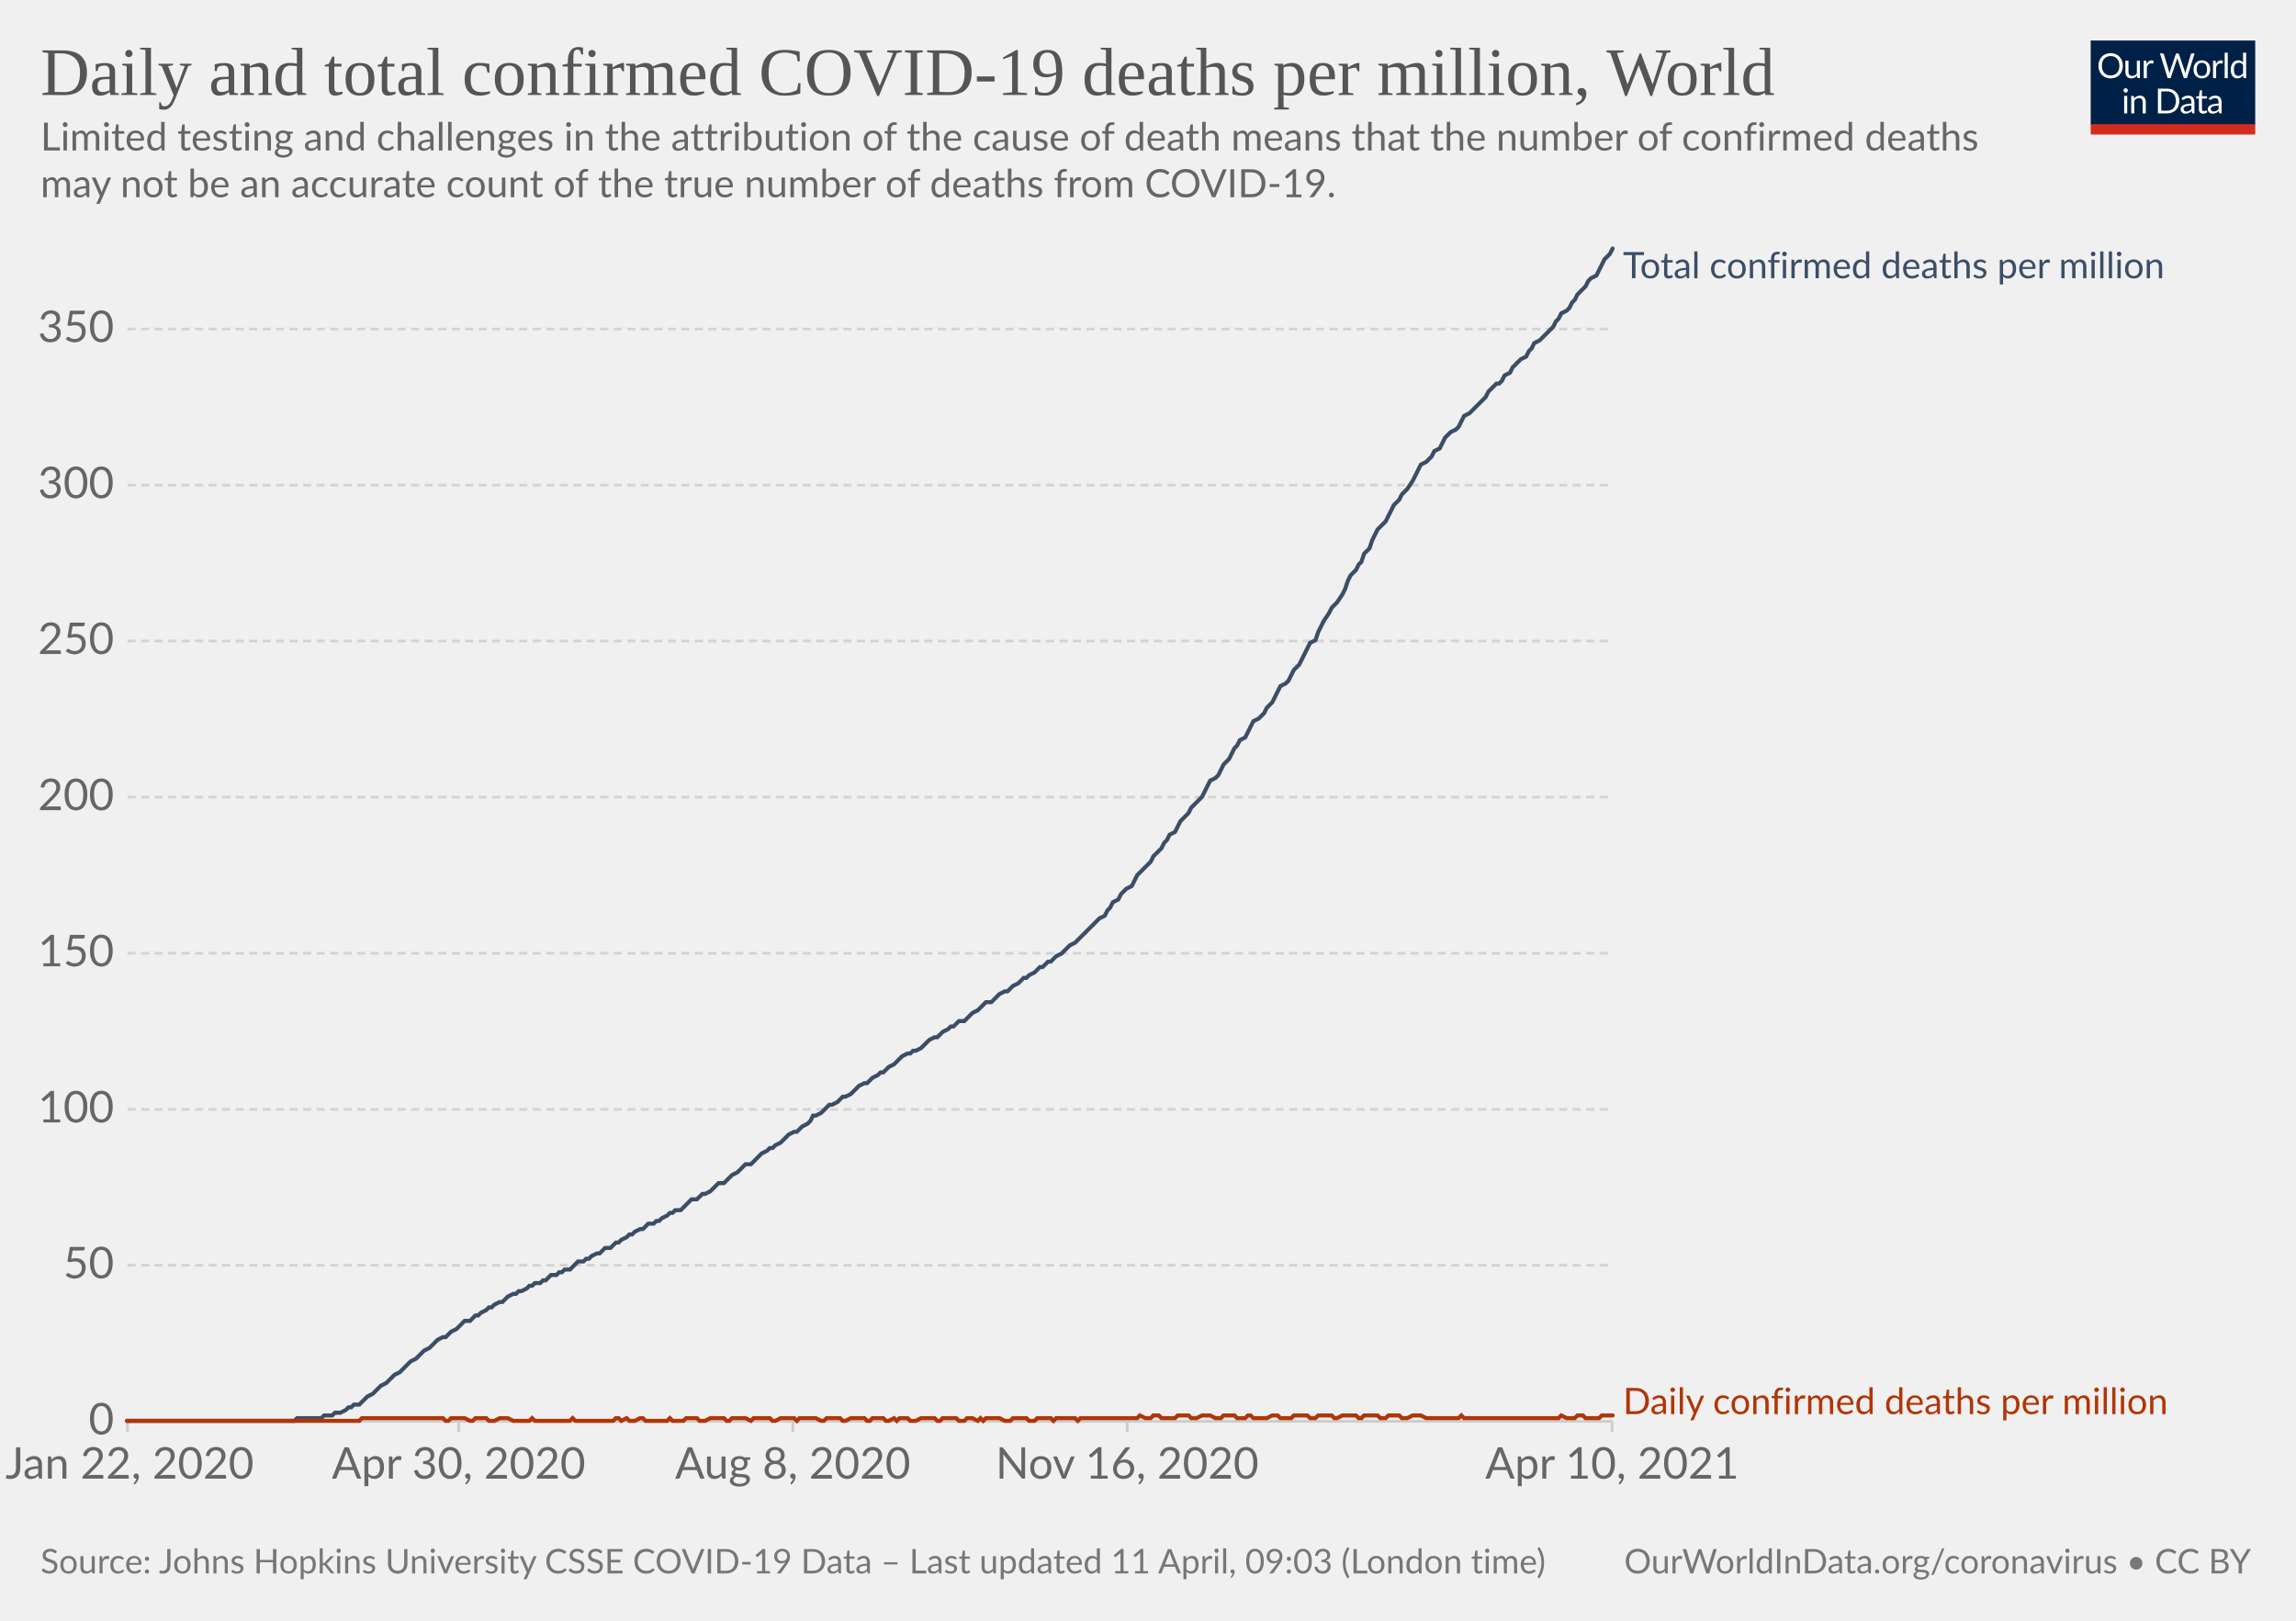
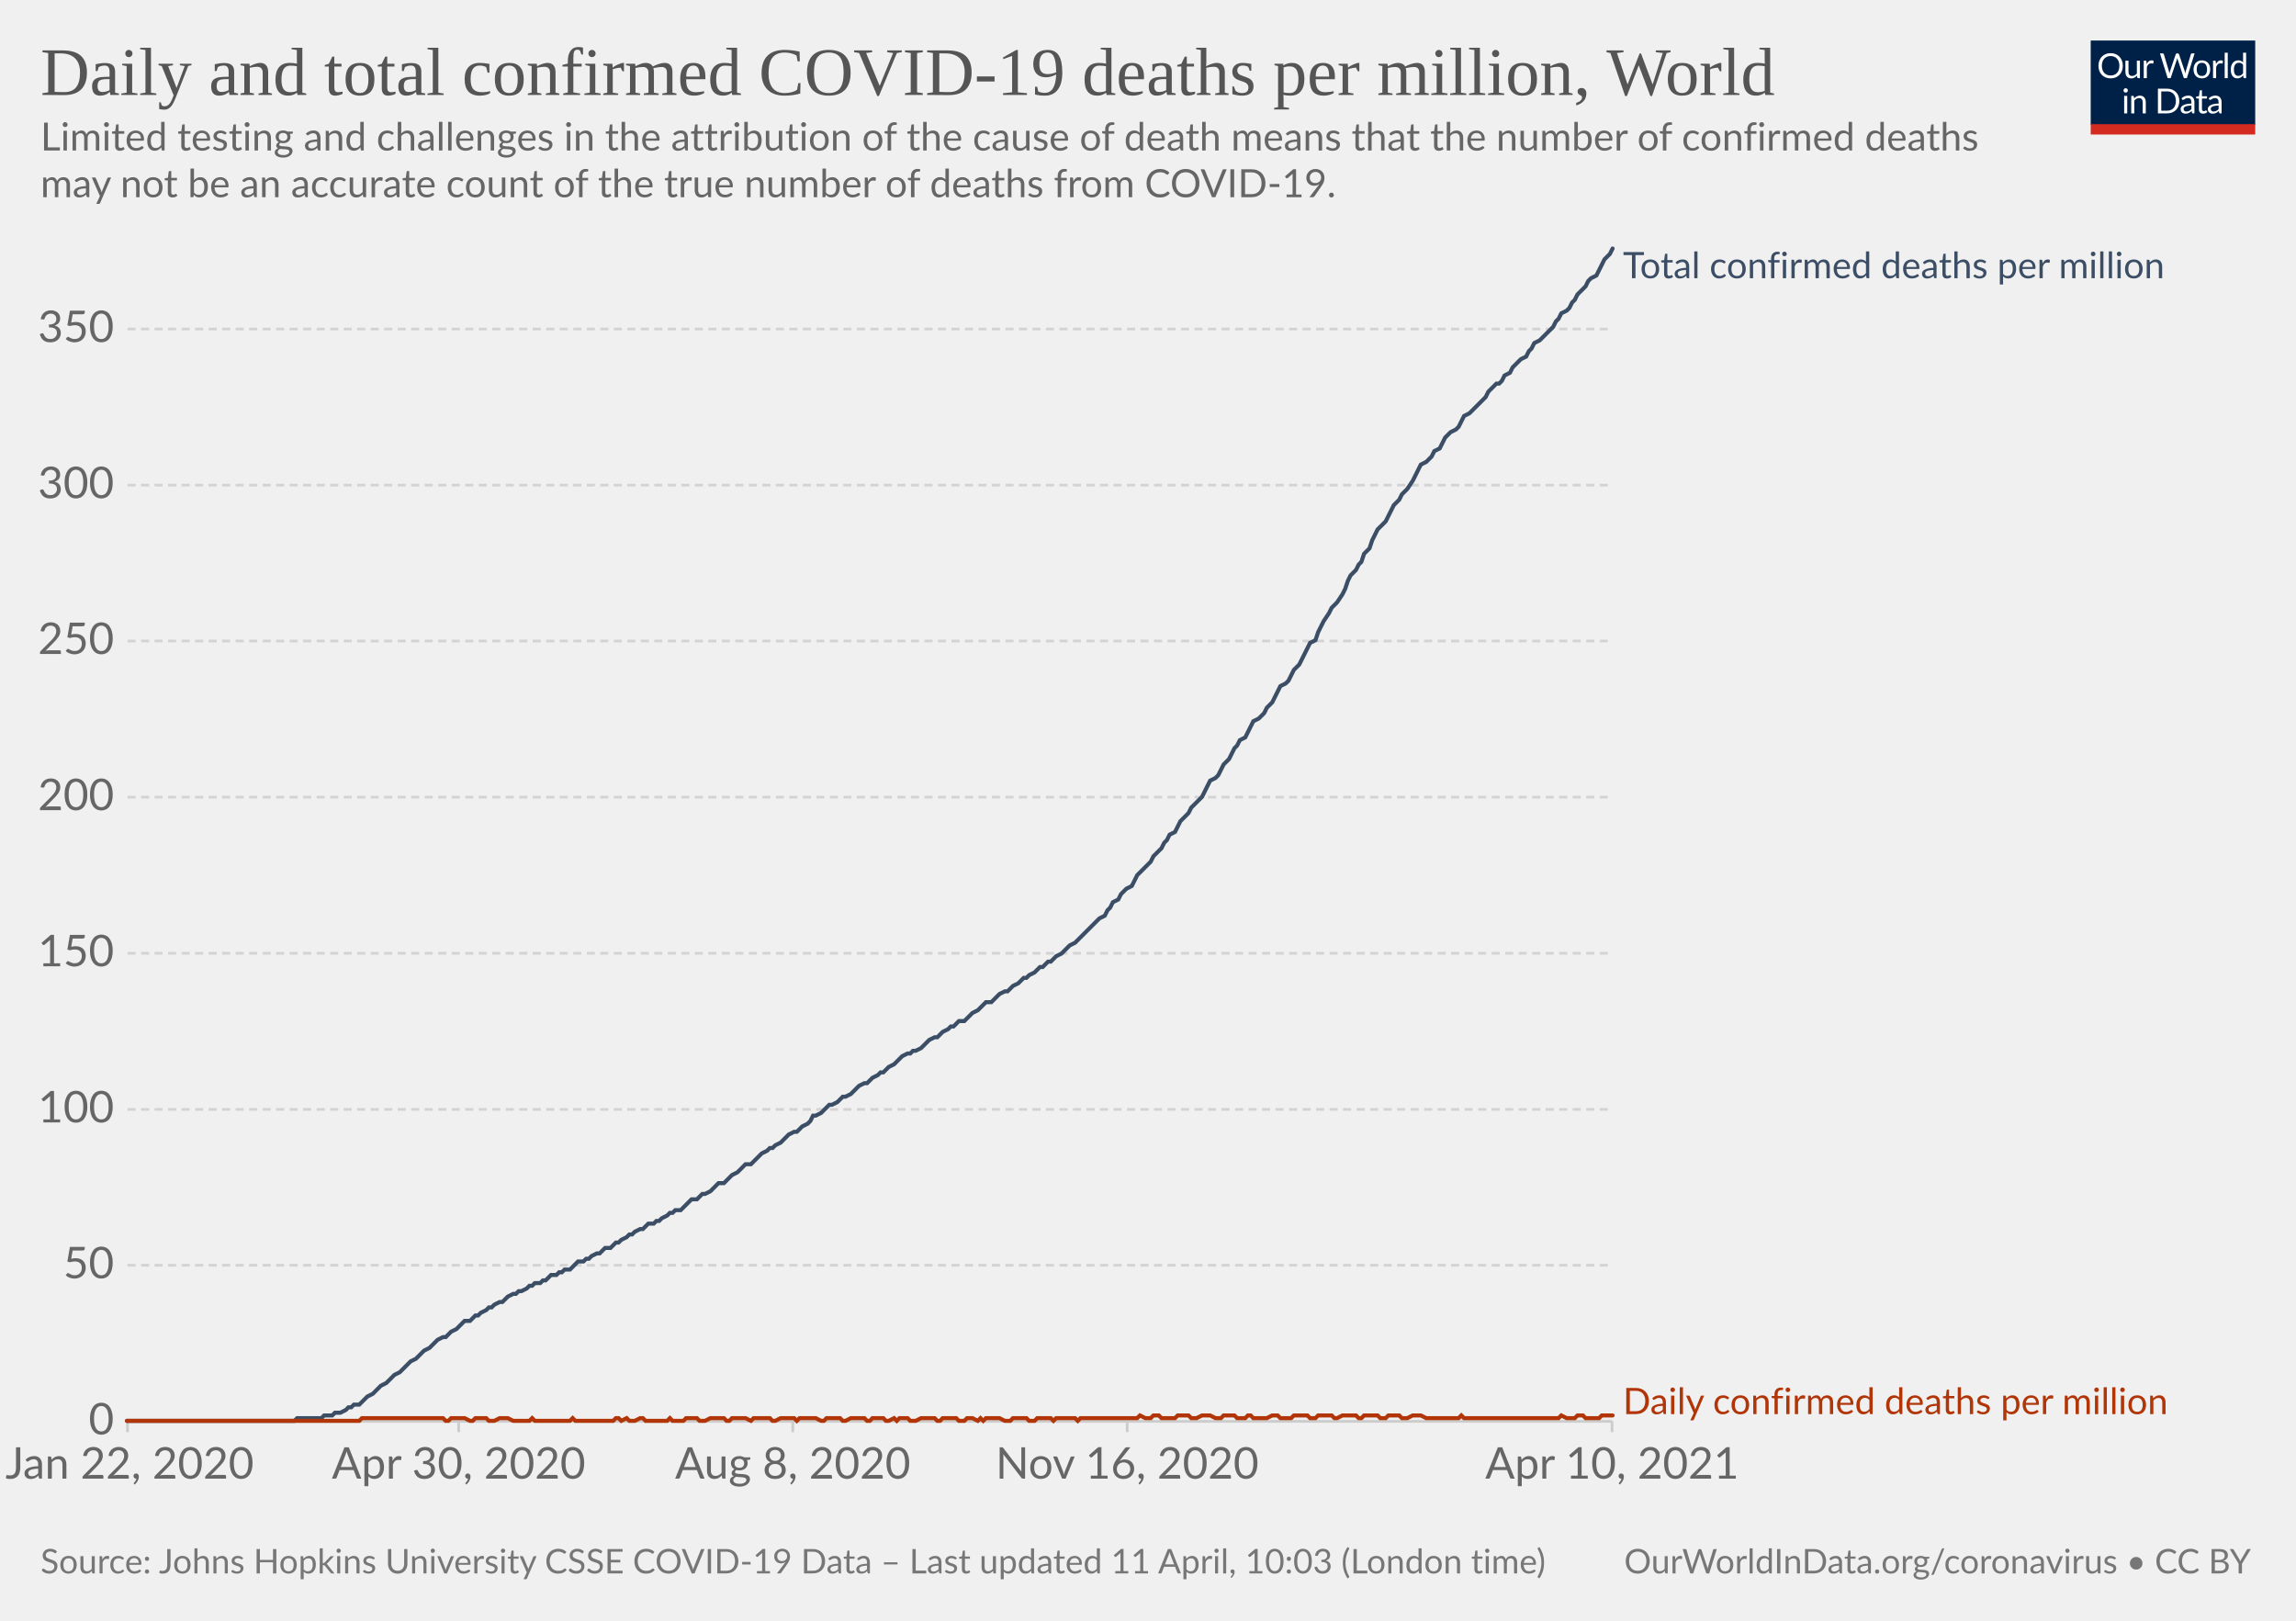
<svg xmlns="http://www.w3.org/2000/svg" version="1.1" style="background-color:#fff;-webkit-font-smoothing:antialiased" width="850" height="600" viewBox="0 0 850 600" font-family="Lato,'Helvetica Neue',Helvetica,Arial,sans-serif" font-size="18" text-rendering="optimizeLegibility">
  <g class="HeaderView">
    <g transform="matrix(.29 0 0 .29 774 15)">
      <svg className="owidLog" width="210" height="120" viewBox="0 0 210 120" fill="none">
        <g clip-path="url(#clip0)">
          <path d="M0 0h210v107.89H0V0z" fill="#002147" />
          <path d="M40.98 32.25c0 2.36-.38 4.53-1.12 6.51a14.26 14.26 0 01-8.1 8.4c-1.9.78-4.02 1.17-6.34 1.17a16.6 16.6 0 01-6.33-1.17 14.31 14.31 0 01-8.08-8.4 18.29 18.29 0 01-1.12-6.51c0-2.36.38-4.53 1.12-6.5.75-1.97 1.8-3.67 3.17-5.1a14.32 14.32 0 014.9-3.34c1.92-.8 4.03-1.19 6.34-1.19 2.32 0 4.43.4 6.34 1.19 1.92.8 3.56 1.9 4.93 3.34a14.87 14.87 0 013.17 5.1 18.1 18.1 0 011.12 6.5zm-4.38 0c0-1.94-.26-3.68-.8-5.22a10.91 10.91 0 00-2.24-3.89 9.68 9.68 0 00-3.52-2.46 11.95 11.95 0 00-4.62-.86c-1.68 0-3.21.28-4.6.86a9.88 9.88 0 00-3.54 2.46 10.91 10.91 0 00-2.24 3.9c-.53 1.53-.8 3.27-.8 5.2 0 1.94.27 3.68.8 5.22a11.17 11.17 0 002.24 3.9 10.01 10.01 0 003.55 2.44c1.38.56 2.9.83 4.6.83s3.24-.27 4.61-.83a9.8 9.8 0 003.52-2.44 11.17 11.17 0 002.25-3.9c.53-1.54.8-3.28.8-5.21zm26.22-6.54V48H60.5c-.56 0-.9-.27-1.05-.81l-.31-2.4a12.45 12.45 0 01-3.26 2.6c-1.2.64-2.58.96-4.13.96-1.22 0-2.3-.2-3.24-.6a6.52 6.52 0 01-2.33-1.7 7.37 7.37 0 01-1.43-2.67c-.3-1.04-.46-2.2-.46-3.45V25.7h3.91v14.22c0 1.68.38 2.99 1.15 3.91.77.93 1.96 1.39 3.54 1.39 1.16 0 2.24-.27 3.23-.82a10.42 10.42 0 002.8-2.28V25.7h3.91zm8.61 4.47a9.94 9.94 0 012.6-3.56 5.64 5.64 0 013.76-1.3c.47 0 .92.05 1.34.15.44.1.83.27 1.17.49l-.3 2.92c-.09.37-.3.55-.66.55-.2 0-.5-.04-.9-.13a6.21 6.21 0 00-3.24.18 4.23 4.23 0 00-1.47.92c-.42.4-.81.9-1.17 1.5-.33.58-.64 1.26-.92 2.02V48H67.7V25.71h2.25c.42 0 .72.08.88.25.16.16.27.44.33.83l.26 3.39zm61.16-13.7L122.75 48h-3.82l-7.99-24.05a21.95 21.95 0 01-.42-1.58 38.36 38.36 0 01-.44 1.58L102.05 48h-3.83L88.4 16.47h3.54c.38 0 .7.1.95.29.26.2.43.43.5.73l6.52 21.9.28 1.28.29 1.46.3-1.46.38-1.27 7.41-21.91c.1-.25.26-.48.51-.69.27-.22.58-.33.95-.33h1.23c.38 0 .69.1.92.29a1.77 1.77 0 01.53.73l7.4 21.9a28.4 28.4 0 01.68 2.62 29.52 29.52 0 01.52-2.61l6.54-21.91a1.31 1.31 0 01.48-.7c.27-.21.58-.32.95-.32h3.32zm9.35 8.88c1.63 0 3.1.27 4.4.82a9.43 9.43 0 015.46 5.94c.5 1.4.74 2.98.74 4.73 0 1.76-.25 3.34-.74 4.75a9.43 9.43 0 01-5.46 5.92c-1.3.52-2.77.79-4.4.79-1.64 0-3.12-.27-4.44-.8a9.42 9.42 0 01-3.35-2.3c-.92-1-1.63-2.2-2.13-3.61-.49-1.41-.73-3-.73-4.75s.24-3.33.73-4.73c.5-1.43 1.2-2.64 2.13-3.63a9.4 9.4 0 013.35-2.31c1.32-.55 2.8-.82 4.44-.82zm0 19.89c2.2 0 3.84-.73 4.93-2.2 1.08-1.48 1.63-3.54 1.63-6.18 0-2.66-.55-4.72-1.63-6.2-1.09-1.49-2.73-2.23-4.93-2.23-1.12 0-2.09.2-2.93.57a5.71 5.71 0 00-2.06 1.65 7.5 7.5 0 00-1.24 2.67c-.26 1.04-.4 2.22-.4 3.54 0 2.64.55 4.7 1.64 6.18 1.1 1.47 2.76 2.2 4.99 2.2zm17.97-15.07a9.94 9.94 0 012.6-3.56 5.64 5.64 0 013.76-1.3c.47 0 .91.05 1.34.15.44.1.83.27 1.16.49l-.28 2.92c-.09.37-.31.55-.66.55-.2 0-.5-.04-.9-.13a6.2 6.2 0 00-3.24.18 4.23 4.23 0 00-1.47.92c-.43.4-.82.9-1.17 1.5a13.1 13.1 0 00-.92 2.02V48h-3.94V25.71h2.24c.43 0 .72.08.88.25.17.16.28.44.33.83l.27 3.39zm15.04-14.59V48h-3.92V15.6h3.92zm19.55 15.43a6.22 6.22 0 00-2.38-2.05 6.7 6.7 0 00-2.86-.6c-2.07 0-3.66.75-4.77 2.23-1.12 1.48-1.68 3.6-1.68 6.33 0 1.46.13 2.7.38 3.74a7.29 7.29 0 001.1 2.56 4.35 4.35 0 001.78 1.45c.7.3 1.5.46 2.4.46 1.29 0 2.41-.3 3.36-.88a9.6 9.6 0 002.67-2.49V31.02zm3.91-15.43V48h-2.33c-.56 0-.9-.27-1.06-.81l-.35-2.71a12.13 12.13 0 01-3.25 2.77 8.28 8.28 0 01-4.23 1.06 7.31 7.31 0 01-6.14-2.9c-.73-.96-1.3-2.15-1.69-3.57a18.35 18.35 0 01.07-9.48 11.29 11.29 0 011.89-3.7 8.7 8.7 0 017.06-3.34 7.96 7.96 0 016.12 2.62V15.59h3.91zM46.61 70.71V93H42.7V70.71h3.91zm.84-7c0 .39-.08.75-.24 1.09a2.81 2.81 0 01-1.52 1.47 2.67 2.67 0 01-2.16 0 2.9 2.9 0 01-1.45-1.47 2.67 2.67 0 010-2.16c.15-.35.35-.65.6-.9.25-.27.53-.47.85-.62a2.67 2.67 0 012.16 0c.35.15.65.35.9.62.27.25.47.55.62.9.16.34.24.7.24 1.08zm7.97 10.24c.49-.54 1-1.04 1.54-1.48a9.85 9.85 0 013.66-1.84 8.96 8.96 0 015.43.35c.94.4 1.72.97 2.33 1.71a7.36 7.36 0 011.43 2.67c.32 1.04.49 2.19.49 3.45V93h-3.94V78.81c0-1.69-.4-3-1.17-3.92-.76-.93-1.93-1.4-3.5-1.4a6.6 6.6 0 00-3.25.83c-1 .56-1.92 1.31-2.77 2.27V93h-3.94V70.71h2.35c.56 0 .9.28 1.04.82l.3 2.42zm57.7 3.3c0 2.36-.37 4.5-1.11 6.44a14.3 14.3 0 01-3.17 4.98 14.1 14.1 0 01-4.93 3.2c-1.9.76-4.02 1.13-6.33 1.13H85.8V61.47h11.77c2.31 0 4.42.39 6.33 1.15a13.8 13.8 0 018.1 8.18 17.75 17.75 0 011.12 6.45zm-4.37 0c0-1.94-.26-3.67-.8-5.2a10.94 10.94 0 00-2.23-3.87 9.57 9.57 0 00-3.53-2.42 12.23 12.23 0 00-4.61-.83h-7.5v24.62h7.5c1.7 0 3.24-.28 4.61-.84a9.7 9.7 0 003.53-2.4 10.94 10.94 0 002.24-3.87c.53-1.53.8-3.26.8-5.2zm19.8 5.72c-1.8.06-3.34.2-4.62.44-1.26.22-2.3.51-3.1.88-.8.36-1.37.8-1.74 1.3-.35.5-.53 1.05-.53 1.67 0 .58.1 1.1.3 1.52a3 3 0 00.76 1.05c.34.27.73.46 1.17.6a6.13 6.13 0 001.45.17 7.28 7.28 0 003.5-.81 11.95 11.95 0 002.82-2.2v-4.62zm-12.65-9.11a12.73 12.73 0 013.98-2.66c1.43-.59 3-.88 4.73-.88 1.25 0 2.36.2 3.33.61a6.81 6.81 0 013.94 4.38c.33 1.04.5 2.19.5 3.43V93h-1.74a1.8 1.8 0 01-.88-.18c-.2-.13-.36-.38-.48-.74l-.44-2.12-1.72 1.46a9.48 9.48 0 01-3.74 1.7c-.69.15-1.46.23-2.3.23-.87 0-1.69-.12-2.45-.35a5.34 5.34 0 01-3.34-2.93 6.64 6.64 0 01-.49-2.64c0-.88.25-1.72.73-2.53a6.33 6.33 0 012.35-2.17c1.09-.63 2.5-1.15 4.25-1.54 1.75-.41 3.89-.65 6.42-.7v-1.75c0-1.73-.37-3.03-1.12-3.91-.75-.9-1.84-1.34-3.28-1.34-.97 0-1.78.12-2.44.37-.64.23-1.2.5-1.7.81l-1.23.82c-.33.23-.67.35-1 .35-.27 0-.5-.07-.69-.2a2.1 2.1 0 01-.48-.53l-.7-1.25zm27.67 19.5c-1.76 0-3.12-.5-4.07-1.48-.94-.98-1.41-2.4-1.41-4.25V74h-2.68a.9.9 0 01-.6-.2c-.16-.14-.24-.36-.24-.66v-1.56l3.65-.46.9-6.89a.9.9 0 01.29-.52.88.88 0 01.62-.22H142v7.67h6.44V74H142v13.38c0 .94.22 1.63.68 2.09.45.45 1.04.68 1.76.68a3.21 3.21 0 001.85-.53l.55-.35c.16-.12.3-.18.41-.18.2 0 .4.13.55.38l1.15 1.87a7.45 7.45 0 01-2.44 1.5 8.53 8.53 0 01-2.95.52zm19.68-10.4c-1.8.07-3.34.21-4.62.45-1.26.22-2.3.51-3.1.88-.8.36-1.37.8-1.74 1.3-.35.5-.53 1.05-.53 1.67 0 .58.1 1.1.3 1.52a2.9 2.9 0 00.76 1.05c.34.27.73.46 1.17.6a6.13 6.13 0 001.45.17 7.3 7.3 0 003.5-.81 12.04 12.04 0 002.82-2.2v-4.62zm-12.65-9.1a12.72 12.72 0 013.99-2.66c1.42-.59 3-.88 4.72-.88 1.25 0 2.36.2 3.33.61a6.81 6.81 0 013.94 4.38c.33 1.04.5 2.19.5 3.43V93h-1.74a1.8 1.8 0 01-.88-.18c-.2-.13-.36-.38-.48-.74l-.44-2.12-1.72 1.46a9.48 9.48 0 01-3.74 1.7c-.69.15-1.46.23-2.3.23-.87 0-1.69-.12-2.45-.35a5.33 5.33 0 01-3.34-2.93 6.62 6.62 0 01-.49-2.64c0-.88.25-1.72.73-2.53a6.33 6.33 0 012.35-2.17c1.09-.63 2.5-1.15 4.25-1.54a31.2 31.2 0 016.42-.7v-1.75c0-1.73-.37-3.03-1.12-3.91-.75-.9-1.84-1.34-3.28-1.34-.97 0-1.78.12-2.44.37-.64.23-1.2.5-1.7.81l-1.22.82c-.34.23-.68.35-1.02.35-.26 0-.49-.07-.68-.2a1.88 1.88 0 01-.48-.53l-.7-1.25zM40.98 32.25c0 2.36-.38 4.53-1.12 6.51a14.26 14.26 0 01-8.1 8.4c-1.9.78-4.02 1.17-6.34 1.17a16.6 16.6 0 01-6.33-1.17 14.31 14.31 0 01-8.08-8.4 18.29 18.29 0 01-1.12-6.51c0-2.36.38-4.53 1.12-6.5.75-1.97 1.8-3.67 3.17-5.1a14.32 14.32 0 014.9-3.34c1.92-.8 4.03-1.19 6.34-1.19 2.32 0 4.43.4 6.34 1.19 1.92.8 3.56 1.9 4.93 3.34a14.87 14.87 0 013.17 5.1 18.1 18.1 0 011.12 6.5zm-4.38 0c0-1.94-.26-3.68-.8-5.22a10.91 10.91 0 00-2.24-3.89 9.68 9.68 0 00-3.52-2.46 11.95 11.95 0 00-4.62-.86c-1.68 0-3.21.28-4.6.86a9.88 9.88 0 00-3.54 2.46 10.91 10.91 0 00-2.24 3.9c-.53 1.53-.8 3.27-.8 5.2 0 1.94.27 3.68.8 5.22a11.17 11.17 0 002.24 3.9 10.01 10.01 0 003.55 2.44c1.38.56 2.9.83 4.6.83s3.24-.27 4.61-.83a9.8 9.8 0 003.52-2.44 11.17 11.17 0 002.25-3.9c.53-1.54.8-3.28.8-5.21zm26.22-6.54V48H60.5c-.56 0-.9-.27-1.05-.81l-.31-2.4a12.45 12.45 0 01-3.26 2.6c-1.2.64-2.58.96-4.13.96-1.22 0-2.3-.2-3.24-.6a6.52 6.52 0 01-2.33-1.7 7.37 7.37 0 01-1.43-2.67c-.3-1.04-.46-2.2-.46-3.45V25.7h3.91v14.22c0 1.68.38 2.99 1.15 3.91.77.93 1.96 1.39 3.54 1.39 1.16 0 2.24-.27 3.23-.82a10.42 10.42 0 002.8-2.28V25.7h3.91zm8.61 4.47a9.94 9.94 0 012.6-3.56 5.64 5.64 0 013.76-1.3c.47 0 .92.05 1.34.15.44.1.83.27 1.17.49l-.3 2.92c-.09.37-.3.55-.66.55-.2 0-.5-.04-.9-.13a6.21 6.21 0 00-3.24.18 4.23 4.23 0 00-1.47.92c-.42.4-.81.9-1.17 1.5-.33.58-.64 1.26-.92 2.02V48H67.7V25.71h2.25c.42 0 .72.08.88.25.16.16.27.44.33.83l.26 3.39zm61.16-13.7L122.75 48h-3.82l-7.99-24.05a21.95 21.95 0 01-.42-1.58 38.36 38.36 0 01-.44 1.58L102.05 48h-3.83L88.4 16.47h3.54c.38 0 .7.1.95.29.26.2.43.43.5.73l6.52 21.9.28 1.28.29 1.46.3-1.46.38-1.27 7.41-21.91c.1-.25.26-.48.51-.69.27-.22.58-.33.95-.33h1.23c.38 0 .69.1.92.29a1.77 1.77 0 01.53.73l7.4 21.9a28.4 28.4 0 01.68 2.62 29.52 29.52 0 01.52-2.61l6.54-21.91a1.31 1.31 0 01.48-.7c.27-.21.58-.32.95-.32h3.32zm9.35 8.88c1.63 0 3.1.27 4.4.82a9.43 9.43 0 015.46 5.94c.5 1.4.74 2.98.74 4.73 0 1.76-.25 3.34-.74 4.75a9.43 9.43 0 01-5.46 5.92c-1.3.52-2.77.79-4.4.79-1.64 0-3.12-.27-4.44-.8a9.42 9.42 0 01-3.35-2.3c-.92-1-1.63-2.2-2.13-3.61-.49-1.41-.73-3-.73-4.75s.24-3.33.73-4.73c.5-1.43 1.2-2.64 2.13-3.63a9.4 9.4 0 013.35-2.31c1.32-.55 2.8-.82 4.44-.82zm0 19.89c2.2 0 3.84-.73 4.93-2.2 1.08-1.48 1.63-3.54 1.63-6.18 0-2.66-.55-4.72-1.63-6.2-1.09-1.49-2.73-2.23-4.93-2.23-1.12 0-2.09.2-2.93.57a5.71 5.71 0 00-2.06 1.65 7.5 7.5 0 00-1.24 2.67c-.26 1.04-.4 2.22-.4 3.54 0 2.64.55 4.7 1.64 6.18 1.1 1.47 2.76 2.2 4.99 2.2zm17.97-15.07a9.94 9.94 0 012.6-3.56 5.64 5.64 0 013.76-1.3c.47 0 .91.05 1.34.15.44.1.83.27 1.16.49l-.28 2.92c-.09.37-.31.55-.66.55-.2 0-.5-.04-.9-.13a6.2 6.2 0 00-3.24.18 4.23 4.23 0 00-1.47.92c-.43.4-.82.9-1.17 1.5a13.1 13.1 0 00-.92 2.02V48h-3.94V25.71h2.24c.43 0 .72.08.88.25.17.16.28.44.33.83l.27 3.39zm15.04-14.59V48h-3.92V15.6h3.92zm19.55 15.43a6.22 6.22 0 00-2.38-2.05 6.7 6.7 0 00-2.86-.6c-2.07 0-3.66.75-4.77 2.23-1.12 1.48-1.68 3.6-1.68 6.33 0 1.46.13 2.7.38 3.74a7.29 7.29 0 001.1 2.56 4.35 4.35 0 001.78 1.45c.7.3 1.5.46 2.4.46 1.29 0 2.41-.3 3.36-.88a9.6 9.6 0 002.67-2.49V31.02zm3.91-15.43V48h-2.33c-.56 0-.9-.27-1.06-.81l-.35-2.71a12.13 12.13 0 01-3.25 2.77 8.28 8.28 0 01-4.23 1.06 7.31 7.31 0 01-6.14-2.9c-.73-.96-1.3-2.15-1.69-3.57a18.35 18.35 0 01.07-9.48 11.29 11.29 0 011.89-3.7 8.7 8.7 0 017.06-3.34 7.96 7.96 0 016.12 2.62V15.59h3.91zM46.61 70.71V93H42.7V70.71h3.91zm.84-7c0 .39-.08.75-.24 1.09a2.81 2.81 0 01-1.52 1.47 2.67 2.67 0 01-2.16 0 2.9 2.9 0 01-1.45-1.47 2.67 2.67 0 010-2.16c.15-.35.35-.65.6-.9.25-.27.53-.47.85-.62a2.67 2.67 0 012.16 0c.35.15.65.35.9.62.27.25.47.55.62.9.16.34.24.7.24 1.08zm7.97 10.24c.49-.54 1-1.04 1.54-1.48a9.85 9.85 0 013.66-1.84 8.96 8.96 0 015.43.35c.94.4 1.72.97 2.33 1.71a7.36 7.36 0 011.43 2.67c.32 1.04.49 2.19.49 3.45V93h-3.94V78.81c0-1.69-.4-3-1.17-3.92-.76-.93-1.93-1.4-3.5-1.4a6.6 6.6 0 00-3.25.83c-1 .56-1.92 1.31-2.77 2.27V93h-3.94V70.71h2.35c.56 0 .9.28 1.04.82l.3 2.42zm57.7 3.3c0 2.36-.37 4.5-1.11 6.44a14.3 14.3 0 01-3.17 4.98 14.1 14.1 0 01-4.93 3.2c-1.9.76-4.02 1.13-6.33 1.13H85.8V61.47h11.77c2.31 0 4.42.39 6.33 1.15a13.8 13.8 0 018.1 8.18 17.75 17.75 0 011.12 6.45zm-4.37 0c0-1.94-.26-3.67-.8-5.2a10.94 10.94 0 00-2.23-3.87 9.57 9.57 0 00-3.53-2.42 12.23 12.23 0 00-4.61-.83h-7.5v24.62h7.5c1.7 0 3.24-.28 4.61-.84a9.7 9.7 0 003.53-2.4 10.94 10.94 0 002.24-3.87c.53-1.53.8-3.26.8-5.2zm19.8 5.72c-1.8.06-3.34.2-4.62.44-1.26.22-2.3.51-3.1.88-.8.36-1.37.8-1.74 1.3-.35.5-.53 1.05-.53 1.67 0 .58.1 1.1.3 1.52a3 3 0 00.76 1.05c.34.27.73.46 1.17.6a6.13 6.13 0 001.45.17 7.28 7.28 0 003.5-.81 11.95 11.95 0 002.82-2.2v-4.62zm-12.65-9.11a12.73 12.73 0 013.98-2.66c1.43-.59 3-.88 4.73-.88 1.25 0 2.36.2 3.33.61a6.81 6.81 0 013.94 4.38c.33 1.04.5 2.19.5 3.43V93h-1.74a1.8 1.8 0 01-.88-.18c-.2-.13-.36-.38-.48-.74l-.44-2.12-1.72 1.46a9.48 9.48 0 01-3.74 1.7c-.69.15-1.46.23-2.3.23-.87 0-1.69-.12-2.45-.35a5.34 5.34 0 01-3.34-2.93 6.64 6.64 0 01-.49-2.64c0-.88.25-1.72.73-2.53a6.33 6.33 0 012.35-2.17c1.09-.63 2.5-1.15 4.25-1.54 1.75-.41 3.89-.65 6.42-.7v-1.75c0-1.73-.37-3.03-1.12-3.91-.75-.9-1.84-1.34-3.28-1.34-.97 0-1.78.12-2.44.37-.64.23-1.2.5-1.7.81l-1.23.82c-.33.23-.67.35-1 .35-.27 0-.5-.07-.69-.2a2.1 2.1 0 01-.48-.53l-.7-1.25zm27.67 19.5c-1.76 0-3.12-.5-4.07-1.48-.94-.98-1.41-2.4-1.41-4.25V74h-2.68a.9.9 0 01-.6-.2c-.16-.14-.24-.36-.24-.66v-1.56l3.65-.46.9-6.89a.9.9 0 01.29-.52.88.88 0 01.62-.22H142v7.67h6.44V74H142v13.38c0 .94.22 1.63.68 2.09.45.45 1.04.68 1.76.68a3.21 3.21 0 001.85-.53l.55-.35c.16-.12.3-.18.41-.18.2 0 .4.13.55.38l1.15 1.87a7.45 7.45 0 01-2.44 1.5 8.53 8.53 0 01-2.95.52zm19.68-10.4c-1.8.07-3.34.21-4.62.45-1.26.22-2.3.51-3.1.88-.8.36-1.37.8-1.74 1.3-.35.5-.53 1.05-.53 1.67 0 .58.1 1.1.3 1.52a2.9 2.9 0 00.76 1.05c.34.27.73.46 1.17.6a6.13 6.13 0 001.45.17 7.3 7.3 0 003.5-.81 12.04 12.04 0 002.82-2.2v-4.62zm-12.65-9.1a12.72 12.72 0 013.99-2.66c1.42-.59 3-.88 4.72-.88 1.25 0 2.36.2 3.33.61a6.81 6.81 0 013.94 4.38c.33 1.04.5 2.19.5 3.43V93h-1.74a1.8 1.8 0 01-.88-.18c-.2-.13-.36-.38-.48-.74l-.44-2.12-1.72 1.46a9.48 9.48 0 01-3.74 1.7c-.69.15-1.46.23-2.3.23-.87 0-1.69-.12-2.45-.35a5.33 5.33 0 01-3.34-2.93 6.62 6.62 0 01-.49-2.64c0-.88.25-1.72.73-2.53a6.33 6.33 0 012.35-2.17c1.09-.63 2.5-1.15 4.25-1.54a31.2 31.2 0 016.42-.7v-1.75c0-1.73-.37-3.03-1.12-3.91-.75-.9-1.84-1.34-3.28-1.34-.97 0-1.78.12-2.44.37-.64.23-1.2.5-1.7.81l-1.22.82c-.34.23-.68.35-1.02.35-.26 0-.49-.07-.68-.2a1.88 1.88 0 01-.48-.53l-.7-1.25zM40.98 32.25c0 2.36-.38 4.53-1.12 6.51a14.26 14.26 0 01-8.1 8.4c-1.9.78-4.02 1.17-6.34 1.17a16.6 16.6 0 01-6.33-1.17 14.31 14.31 0 01-8.08-8.4 18.29 18.29 0 01-1.12-6.51c0-2.36.38-4.53 1.12-6.5.75-1.97 1.8-3.67 3.17-5.1a14.32 14.32 0 014.9-3.34c1.92-.8 4.03-1.19 6.34-1.19 2.32 0 4.43.4 6.34 1.19 1.92.8 3.56 1.9 4.93 3.34a14.87 14.87 0 013.17 5.1 18.1 18.1 0 011.12 6.5zm-4.38 0c0-1.94-.26-3.68-.8-5.22a10.91 10.91 0 00-2.24-3.89 9.68 9.68 0 00-3.52-2.46 11.95 11.95 0 00-4.62-.86c-1.68 0-3.21.28-4.6.86a9.88 9.88 0 00-3.54 2.46 10.91 10.91 0 00-2.24 3.9c-.53 1.53-.8 3.27-.8 5.2 0 1.94.27 3.68.8 5.22a11.17 11.17 0 002.24 3.9 10.01 10.01 0 003.55 2.44c1.38.56 2.9.83 4.6.83s3.24-.27 4.61-.83a9.8 9.8 0 003.52-2.44 11.17 11.17 0 002.25-3.9c.53-1.54.8-3.28.8-5.21zm26.22-6.54V48H60.5c-.56 0-.9-.27-1.05-.81l-.31-2.4a12.45 12.45 0 01-3.26 2.6c-1.2.64-2.58.96-4.13.96-1.22 0-2.3-.2-3.24-.6a6.52 6.52 0 01-2.33-1.7 7.37 7.37 0 01-1.43-2.67c-.3-1.04-.46-2.2-.46-3.45V25.7h3.91v14.22c0 1.68.38 2.99 1.15 3.91.77.93 1.96 1.39 3.54 1.39 1.16 0 2.24-.27 3.23-.82a10.42 10.42 0 002.8-2.28V25.7h3.91zm8.61 4.47a9.94 9.94 0 012.6-3.56 5.64 5.64 0 013.76-1.3c.47 0 .92.05 1.34.15.44.1.83.27 1.17.49l-.3 2.92c-.09.37-.3.55-.66.55-.2 0-.5-.04-.9-.13a6.21 6.21 0 00-3.24.18 4.23 4.23 0 00-1.47.92c-.42.4-.81.9-1.17 1.5-.33.58-.64 1.26-.92 2.02V48H67.7V25.71h2.25c.42 0 .72.08.88.25.16.16.27.44.33.83l.26 3.39zm61.16-13.7L122.75 48h-3.82l-7.99-24.05a21.95 21.95 0 01-.42-1.58 38.36 38.36 0 01-.44 1.58L102.05 48h-3.83L88.4 16.47h3.54c.38 0 .7.1.95.29.26.2.43.43.5.73l6.52 21.9.28 1.28.29 1.46.3-1.46.38-1.27 7.41-21.91c.1-.25.26-.48.51-.69.27-.22.58-.33.95-.33h1.23c.38 0 .69.1.92.29a1.77 1.77 0 01.53.73l7.4 21.9a28.4 28.4 0 01.68 2.62 29.52 29.52 0 01.52-2.61l6.54-21.91a1.31 1.31 0 01.48-.7c.27-.21.58-.32.95-.32h3.32zm9.35 8.88c1.63 0 3.1.27 4.4.82a9.43 9.43 0 015.46 5.94c.5 1.4.74 2.98.74 4.73 0 1.76-.25 3.34-.74 4.75a9.43 9.43 0 01-5.46 5.92c-1.3.52-2.77.79-4.4.79-1.64 0-3.12-.27-4.44-.8a9.42 9.42 0 01-3.35-2.3c-.92-1-1.63-2.2-2.13-3.61-.49-1.41-.73-3-.73-4.75s.24-3.33.73-4.73c.5-1.43 1.2-2.64 2.13-3.63a9.4 9.4 0 013.35-2.31c1.32-.55 2.8-.82 4.44-.82zm0 19.89c2.2 0 3.84-.73 4.93-2.2 1.08-1.48 1.63-3.54 1.63-6.18 0-2.66-.55-4.72-1.63-6.2-1.09-1.49-2.73-2.23-4.93-2.23-1.12 0-2.09.2-2.93.57a5.71 5.71 0 00-2.06 1.65 7.5 7.5 0 00-1.24 2.67c-.26 1.04-.4 2.22-.4 3.54 0 2.64.55 4.7 1.64 6.18 1.1 1.47 2.76 2.2 4.99 2.2zm17.97-15.07a9.94 9.94 0 012.6-3.56 5.64 5.64 0 013.76-1.3c.47 0 .91.05 1.34.15.44.1.83.27 1.16.49l-.28 2.92c-.09.37-.31.55-.66.55-.2 0-.5-.04-.9-.13a6.2 6.2 0 00-3.24.18 4.23 4.23 0 00-1.47.92c-.43.4-.82.9-1.17 1.5a13.1 13.1 0 00-.92 2.02V48h-3.94V25.71h2.24c.43 0 .72.08.88.25.17.16.28.44.33.83l.27 3.39zm15.04-14.59V48h-3.92V15.6h3.92zm19.55 15.43a6.22 6.22 0 00-2.38-2.05 6.7 6.7 0 00-2.86-.6c-2.07 0-3.66.75-4.77 2.23-1.12 1.48-1.68 3.6-1.68 6.33 0 1.46.13 2.7.38 3.74a7.29 7.29 0 001.1 2.56 4.35 4.35 0 001.78 1.45c.7.3 1.5.46 2.4.46 1.29 0 2.41-.3 3.36-.88a9.6 9.6 0 002.67-2.49V31.02zm3.91-15.43V48h-2.33c-.56 0-.9-.27-1.06-.81l-.35-2.71a12.13 12.13 0 01-3.25 2.77 8.28 8.28 0 01-4.23 1.06 7.31 7.31 0 01-6.14-2.9c-.73-.96-1.3-2.15-1.69-3.57a18.35 18.35 0 01.07-9.48 11.29 11.29 0 011.89-3.7 8.7 8.7 0 017.06-3.34 7.96 7.96 0 016.12 2.62V15.59h3.91zM46.61 70.71V93H42.7V70.71h3.91zm.84-7c0 .39-.08.75-.24 1.09a2.81 2.81 0 01-1.52 1.47 2.67 2.67 0 01-2.16 0 2.9 2.9 0 01-1.45-1.47 2.67 2.67 0 010-2.16c.15-.35.35-.65.6-.9.25-.27.53-.47.85-.62a2.67 2.67 0 012.16 0c.35.15.65.35.9.62.27.25.47.55.62.9.16.34.24.7.24 1.08zm7.97 10.24c.49-.54 1-1.04 1.54-1.48a9.85 9.85 0 013.66-1.84 8.96 8.96 0 015.43.35c.94.4 1.72.97 2.33 1.71a7.36 7.36 0 011.43 2.67c.32 1.04.49 2.19.49 3.45V93h-3.94V78.81c0-1.69-.4-3-1.17-3.92-.76-.93-1.93-1.4-3.5-1.4a6.6 6.6 0 00-3.25.83c-1 .56-1.92 1.31-2.77 2.27V93h-3.94V70.71h2.35c.56 0 .9.28 1.04.82l.3 2.42zm57.7 3.3c0 2.36-.37 4.5-1.11 6.44a14.3 14.3 0 01-3.17 4.98 14.1 14.1 0 01-4.93 3.2c-1.9.76-4.02 1.13-6.33 1.13H85.8V61.47h11.77c2.31 0 4.42.39 6.33 1.15a13.8 13.8 0 018.1 8.18 17.75 17.75 0 011.12 6.45zm-4.37 0c0-1.94-.26-3.67-.8-5.2a10.94 10.94 0 00-2.23-3.87 9.57 9.57 0 00-3.53-2.42 12.23 12.23 0 00-4.61-.83h-7.5v24.62h7.5c1.7 0 3.24-.28 4.61-.84a9.7 9.7 0 003.53-2.4 10.94 10.94 0 002.24-3.87c.53-1.53.8-3.26.8-5.2zm19.8 5.72c-1.8.06-3.34.2-4.62.44-1.26.22-2.3.51-3.1.88-.8.36-1.37.8-1.74 1.3-.35.5-.53 1.05-.53 1.67 0 .58.1 1.1.3 1.52a3 3 0 00.76 1.05c.34.27.73.46 1.17.6a6.13 6.13 0 001.45.17 7.28 7.28 0 003.5-.81 11.95 11.95 0 002.82-2.2v-4.62zm-12.65-9.11a12.73 12.73 0 013.98-2.66c1.43-.59 3-.88 4.73-.88 1.25 0 2.36.2 3.33.61a6.81 6.81 0 013.94 4.38c.33 1.04.5 2.19.5 3.43V93h-1.74a1.8 1.8 0 01-.88-.18c-.2-.13-.36-.38-.48-.74l-.44-2.12-1.72 1.46a9.48 9.48 0 01-3.74 1.7c-.69.15-1.46.23-2.3.23-.87 0-1.69-.12-2.45-.35a5.34 5.34 0 01-3.34-2.93 6.64 6.64 0 01-.49-2.64c0-.88.25-1.72.73-2.53a6.33 6.33 0 012.35-2.17c1.09-.63 2.5-1.15 4.25-1.54 1.75-.41 3.89-.65 6.42-.7v-1.75c0-1.73-.37-3.03-1.12-3.91-.75-.9-1.84-1.34-3.28-1.34-.97 0-1.78.12-2.44.37-.64.23-1.2.5-1.7.81l-1.23.82c-.33.23-.67.35-1 .35-.27 0-.5-.07-.69-.2a2.1 2.1 0 01-.48-.53l-.7-1.25zm27.67 19.5c-1.76 0-3.12-.5-4.07-1.48-.94-.98-1.41-2.4-1.41-4.25V74h-2.68a.9.9 0 01-.6-.2c-.16-.14-.24-.36-.24-.66v-1.56l3.65-.46.9-6.89a.9.9 0 01.29-.52.88.88 0 01.62-.22H142v7.67h6.44V74H142v13.38c0 .94.22 1.63.68 2.09.45.45 1.04.68 1.76.68a3.21 3.21 0 001.85-.53l.55-.35c.16-.12.3-.18.41-.18.2 0 .4.13.55.38l1.15 1.87a7.45 7.45 0 01-2.44 1.5 8.53 8.53 0 01-2.95.52zm19.68-10.4c-1.8.07-3.34.21-4.62.45-1.26.22-2.3.51-3.1.88-.8.36-1.37.8-1.74 1.3-.35.5-.53 1.05-.53 1.67 0 .58.1 1.1.3 1.52a2.9 2.9 0 00.76 1.05c.34.27.73.46 1.17.6a6.13 6.13 0 001.45.17 7.3 7.3 0 003.5-.81 12.04 12.04 0 002.82-2.2v-4.62zm-12.65-9.1a12.72 12.72 0 013.99-2.66c1.42-.59 3-.88 4.72-.88 1.25 0 2.36.2 3.33.61a6.81 6.81 0 013.94 4.38c.33 1.04.5 2.19.5 3.43V93h-1.74a1.8 1.8 0 01-.88-.18c-.2-.13-.36-.38-.48-.74l-.44-2.12-1.72 1.46a9.48 9.48 0 01-3.74 1.7c-.69.15-1.46.23-2.3.23-.87 0-1.69-.12-2.45-.35a5.33 5.33 0 01-3.34-2.93 6.62 6.62 0 01-.49-2.64c0-.88.25-1.72.73-2.53a6.33 6.33 0 012.35-2.17c1.09-.63 2.5-1.15 4.25-1.54a31.2 31.2 0 016.42-.7v-1.75c0-1.73-.37-3.03-1.12-3.91-.75-.9-1.84-1.34-3.28-1.34-.97 0-1.78.12-2.44.37-.64.23-1.2.5-1.7.81l-1.22.82c-.34.23-.68.35-1.02.35-.26 0-.49-.07-.68-.2a1.88 1.88 0 01-.48-.53l-.7-1.25z" fill="#fff" />
          <path fill="#D42B21" d="M0 106.79h210V120H0z" />
        </g>
        <defs>
          <clipPath id="clip0">
            <path fill="#fff" d="M0 0h210v120H0z" />
          </clipPath>
        </defs>
      </svg>
    </g>
    <a href="https://ourworldindata.org/grapher/total-daily-covid-deaths-per-million?country=~OWID_WRL" target="_blank" rel="noopener" font-family="&quot;Playfair Display&quot;,Georgia,&quot;Times New Roman&quot;,serif">
      <text font-size="25.2" x="15" y="35.2" fill="#555">
        <tspan x="15" y="35.16">Daily and total confirmed COVID-19 deaths per million, World</tspan>
      </text>
    </a>
    <text font-size="14.4" x="15" y="55.7" fill="#666">
      <tspan x="15" y="55.72">Limited testing and challenges in the attribution of the cause of death means that the number of confirmed deaths</tspan>
      <tspan x="15" y="73">may not be an accurate count of the true number of deaths from COVID-19.</tspan>
    </text>
  </g>
  <g class="LineChart">
    <defs>
      <clipPath id="a">
        <path d="M37.22 74.2h830v910.4h-830z" />
      </clipPath>
    </defs>
    <g class="DualAxisView">
      <g class="HorizontalAxis">
        <path stroke="#ccc" d="M47.2 526.2v4M169.8 526.2v4M293.5 526.2v4M417.3 526.2v4M596.8 526.2v4" />
        <text x="48" y="547.4" fill="#666" text-anchor="middle" font-size="16.2">Jan 22, 2020</text>
        <text x="169.8" y="547.4" fill="#666" text-anchor="middle" font-size="16.2">Apr 30, 2020</text>
        <text x="293.5" y="547.4" fill="#666" text-anchor="middle" font-size="16.2">Aug 8, 2020</text>
        <text x="417.3" y="547.4" fill="#666" text-anchor="middle" font-size="16.2">Nov 16, 2020</text>
        <text x="596.8" y="547.4" fill="#666" text-anchor="middle" font-size="16.2">Apr 10, 2021</text>
      </g>
      <g class="VerticalAxis" fill="#666" dominant-baseline="middle" text-anchor="end" font-size="16.2">
        <text x="42.22" y="526.2">0</text>
        <text x="42.22" y="468.4">50</text>
        <text x="42.22" y="410.7">100</text>
        <text x="42.22" y="352.9">150</text>
        <text x="42.22" y="295.1">200</text>
        <text x="42.22" y="237.3">250</text>
        <text x="42.22" y="179.6">300</text>
        <text x="42.22" y="121.8">350</text>
      </g>
      <g class="AxisGridLines horizontalLines">
        <path stroke="#ccc" d="M47.22 526.2h549.61" />
        <path stroke="#d3d3d3" stroke-dasharray="3,2" d="M47.22 468.4h549.61M47.22 410.7h549.61M47.22 352.9h549.61M47.22 295.1h549.61M47.22 237.3h549.61M47.22 179.6h549.61M47.22 121.8h549.61" />
      </g>
    </g>
    <g clip-path="url(#a)">
      <g class="LineLabels" cursor="default">
        <g class="legendMark">
          <text font-size="13.5" x="600.8" y="103" fill="#3C4E66">
            <tspan x="600.83" y="103">Total confirmed deaths per million</tspan>
          </text>
        </g>
        <g class="legendMark">
          <text font-size="13.5" x="600.8" y="523.5" fill="#B13507">
            <tspan x="600.83" y="523.5">Daily confirmed deaths per million</tspan>
          </text>
        </g>
      </g>
      <g class="Lines">
        <g>
          <path stroke-linecap="round" stroke="#ddd" d="M47 526h62l1-1h9l1-1h3l1-1h2l2-1 1-1h1l1-1h2l1-1 1-1 1-1 2-1 1-1 1-1 1-1 2-1 1-1 1-1 1-1 2-1 1-1 1-1 1-1 1-1 2-1 1-1 1-1 1-1 2-1 1-1 1-1 1-1 2-1h1l1-1 1-1 2-1 1-1 1-1 1-1h2l1-1 1-1h1l1-1 2-1 1-1h1l1-1 2-1h1l1-1 1-1 2-1h1l1-1h1l2-1 1-1h1l1-1h2l1-1h1l1-1 1-1h2l1-1h1l1-1h2l1-1 1-1 1-1h2l1-1h1l1-1 2-1h1l1-1 1-1h2l1-1 1-1h1l1-1 2-1 1-1h1l1-1 2-1h1l1-1 1-1h2l1-1h1l1-1 2-1 1-1h1l1-1h2l1-1 1-1 1-1 1-1h2l1-1 1-1h1l2-1 1-1 1-1 1-1h2l1-1 1-1 1-1 2-1 1-1 1-1 1-1h2l1-1 1-1 1-1 1-1 2-1 1-1h1l1-1 2-1 1-1 1-1 1-1 2-1h1l1-1 1-1 2-1 1-1 1-2h1l2-1 1-1 1-1 1-1h1l2-1 1-1 1-1h1l2-1 1-1 1-1 1-1 2-1h1l1-1 1-1 2-1 1-1h1l1-1 1-1 2-1 1-1 1-1 1-1 2-1h1l1-1h1l2-1 1-1 1-1 1-1 2-1h1l1-1 1-1 2-1 1-1h1l1-1 1-1h2l1-1 1-1 1-1 2-1 1-1 1-1 1-1h2l1-1 1-1 1-1 2-1h1l1-1 1-1 2-1 1-1 1-1h1l1-1 2-1 1-1 1-1h1l2-2h1l1-1 1-1 2-1 1-1 1-1 1-1 2-1 1-1 1-1 1-1 2-2 1-1 1-1 1-1 1-1 2-1 1-2 1-1 1-2 2-1 1-2 1-1 1-1 2-1 1-2 1-2 1-1 2-2 1-1 1-1 1-2 2-2 1-1 1-2 1-1 1-2 2-1 1-2 1-2 1-1 2-2 1-2 1-1 1-1 2-2 1-2 1-2 1-2 2-1 1-1 1-2 1-2 2-2 1-2 1-2 1-1 1-2 2-1 1-2 1-2 1-2 2-1 1-1 1-1 1-2 2-2 1-2 1-2 1-2 2-1 1-1 1-2 1-2 2-2 1-2 1-2 1-2 1-2 2-1 1-3 1-2 1-2 2-3 1-2 1-1 1-1 2-3 1-2 1-3 1-2 2-2 1-2 1-1 1-3 2-2 1-3 1-2 1-2 1-1 2-2 1-2 1-2 1-2 2-2 1-2 1-1 1-1 2-3 1-2 1-2 1-2 2-1 1-1 1-1 1-2 2-1 1-2 1-2 1-1 1-1 2-1 1-1 1-2 1-2 2-1 1-1 1-1 1-1 2-2 1-1 1-2 1-1 2-2h1l1-1 1-2 2-1 1-2 1-1 1-1 1-1 2-1 1-2 1-1 1-2 2-1 1-1 1-1 1-1 2-2 1-2 1-1 1-2 2-1 1-1 1-2 1-1 1-2 2-2 1-1 1-2 1-1 2-1 1-2 1-2 1-2 2-2 1-2" fill="none" stroke-width="1" />
        </g>
        <g>
          <path stroke-linecap="round" stroke="#ddd" d="M47 526h86l1-1h30l1 1h1l1-1h5l2 1h1l1-1h4l1 1h2l2-1h3l2 1h6l1-1 1 1h13l1-1 1 1h14l1-1h1l1 1 2-1 1 1h2l2-1h1l1 1h8l1-1 1 1h4l1-1h4l1 1h2l2-1h5l1 1h1l1-1h5l2 1 1-1h6l1 1h1l2-1h5l1 1 1-1h6l2 1h1l1-1h5l1 1h1l2-1h5l1 1h1l1-1h4l1 1h1l2-1 1 1 1-1h3l1 1h2l2-1h5l1 1h1l1-1h5l1 1h2l1-1h2l2 1 1-1 1 1 1-1h5l2 1h2l1-1h5l1 1h2l1-1h5l1 1 1-1h7l1 1 1-1h21l1-1 2 1h2l1-1h2l1 1h5l1-1h4l1 1h2l2-1h3l2 1h2l1-1h4l1 1h3l1-1h1l1 1h5l2-1h2l1 1h4l1-1h5l1 1h2l1-1h5l1 1h1l2-1h5l1 1h1l1-1h5l1 1h2l1-1h4l1 1h2l2-1h3l2 1h12l1-1 1 1h35l1-1 2 1h3l1-1h2l1 1h5l1-1h4" fill="none" stroke-width="1" />
        </g>
        <g>
          <path stroke="#3C4E66" stroke-linecap="round" d="M47 526h62l1-1h9l1-1h3l1-1h2l2-1 1-1h1l1-1h2l1-1 1-1 1-1 2-1 1-1 1-1 1-1 2-1 1-1 1-1 1-1 2-1 1-1 1-1 1-1 1-1 2-1 1-1 1-1 1-1 2-1 1-1 1-1 1-1 2-1h1l1-1 1-1 2-1 1-1 1-1 1-1h2l1-1 1-1h1l1-1 2-1 1-1h1l1-1 2-1h1l1-1 1-1 2-1h1l1-1h1l2-1 1-1h1l1-1h2l1-1h1l1-1 1-1h2l1-1h1l1-1h2l1-1 1-1 1-1h2l1-1h1l1-1 2-1h1l1-1 1-1h2l1-1 1-1h1l1-1 2-1 1-1h1l1-1 2-1h1l1-1 1-1h2l1-1h1l1-1 2-1 1-1h1l1-1h2l1-1 1-1 1-1 1-1h2l1-1 1-1h1l2-1 1-1 1-1 1-1h2l1-1 1-1 1-1 2-1 1-1 1-1 1-1h2l1-1 1-1 1-1 1-1 2-1 1-1h1l1-1 2-1 1-1 1-1 1-1 2-1h1l1-1 1-1 2-1 1-1 1-2h1l2-1 1-1 1-1 1-1h1l2-1 1-1 1-1h1l2-1 1-1 1-1 1-1 2-1h1l1-1 1-1 2-1 1-1h1l1-1 1-1 2-1 1-1 1-1 1-1 2-1h1l1-1h1l2-1 1-1 1-1 1-1 2-1h1l1-1 1-1 2-1 1-1h1l1-1 1-1h2l1-1 1-1 1-1 2-1 1-1 1-1 1-1h2l1-1 1-1 1-1 2-1h1l1-1 1-1 2-1 1-1 1-1h1l1-1 2-1 1-1 1-1h1l2-2h1l1-1 1-1 2-1 1-1 1-1 1-1 2-1 1-1 1-1 1-1 2-2 1-1 1-1 1-1 1-1 2-1 1-2 1-1 1-2 2-1 1-2 1-1 1-1 2-1 1-2 1-2 1-1 2-2 1-1 1-1 1-2 2-2 1-1 1-2 1-1 1-2 2-1 1-2 1-2 1-1 2-2 1-2 1-1 1-1 2-2 1-2 1-2 1-2 2-1 1-1 1-2 1-2 2-2 1-2 1-2 1-1 1-2 2-1 1-2 1-2 1-2 2-1 1-1 1-1 1-2 2-2 1-2 1-2 1-2 2-1 1-1 1-2 1-2 2-2 1-2 1-2 1-2 1-2 2-1 1-3 1-2 1-2 2-3 1-2 1-1 1-1 2-3 1-2 1-3 1-2 2-2 1-2 1-1 1-3 2-2 1-3 1-2 1-2 1-1 2-2 1-2 1-2 1-2 2-2 1-2 1-1 1-1 2-3 1-2 1-2 1-2 2-1 1-1 1-1 1-2 2-1 1-2 1-2 1-1 1-1 2-1 1-1 1-2 1-2 2-1 1-1 1-1 1-1 2-2 1-1 1-2 1-1 2-2h1l1-1 1-2 2-1 1-2 1-1 1-1 1-1 2-1 1-2 1-1 1-2 2-1 1-1 1-1 1-1 2-2 1-2 1-1 1-2 2-1 1-1 1-2 1-1 1-2 2-2 1-1 1-2 1-1 2-1 1-2 1-2 1-2 2-2 1-2" fill="none" stroke-width="1.5" />
        </g>
        <g>
          <path stroke="#B13507" stroke-linecap="round" d="M47 526h86l1-1h30l1 1h1l1-1h5l2 1h1l1-1h4l1 1h2l2-1h3l2 1h6l1-1 1 1h13l1-1 1 1h14l1-1h1l1 1 2-1 1 1h2l2-1h1l1 1h8l1-1 1 1h4l1-1h4l1 1h2l2-1h5l1 1h1l1-1h5l2 1 1-1h6l1 1h1l2-1h5l1 1 1-1h6l2 1h1l1-1h5l1 1h1l2-1h5l1 1h1l1-1h4l1 1h1l2-1 1 1 1-1h3l1 1h2l2-1h5l1 1h1l1-1h5l1 1h2l1-1h2l2 1 1-1 1 1 1-1h5l2 1h2l1-1h5l1 1h2l1-1h5l1 1 1-1h7l1 1 1-1h21l1-1 2 1h2l1-1h2l1 1h5l1-1h4l1 1h2l2-1h3l2 1h2l1-1h4l1 1h3l1-1h1l1 1h5l2-1h2l1 1h4l1-1h5l1 1h2l1-1h5l1 1h1l2-1h5l1 1h1l1-1h5l1 1h2l1-1h4l1 1h2l2-1h3l2 1h12l1-1 1 1h35l1-1 2 1h3l1-1h2l1 1h5l1-1h4" fill="none" stroke-width="1.5" />
        </g>
      </g>
    </g>
  </g>
  <g class="SourcesFooter" fill="#777">
    <g fill="#777">
      <text font-size="12.6" x="15" y="582.5">
-         <tspan x="15" y="582.48">Source: Johns Hopkins University CSSE COVID-19 Data – Last updated 11 April, 09:03 (London time)</tspan>
+         <tspan x="15" y="582.48">Source: Johns Hopkins University CSSE COVID-19 Data – Last updated 11 April, 10:03 (London time)</tspan>
      </text>
    </g>
    <text font-size="12.6" x="601.3" y="582.5">
      <tspan x="601.27" y="582.48">
        <a target="_blank" href="https://ourworldindata.org/coronavirus" fill="#777">OurWorldInData.org/coronavirus</a> • <a class="cclogo" href="http://creativecommons.org/licenses/by/4.0/deed.en_US" target="_blank" fill="#777">CC BY</a>
      </tspan>
    </text>
  </g>
</svg>
